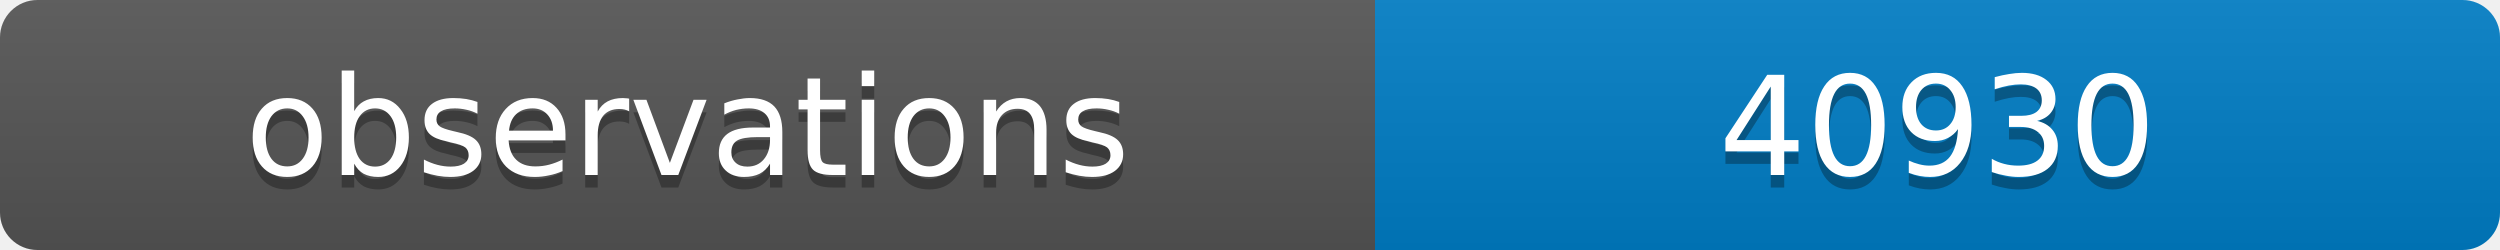
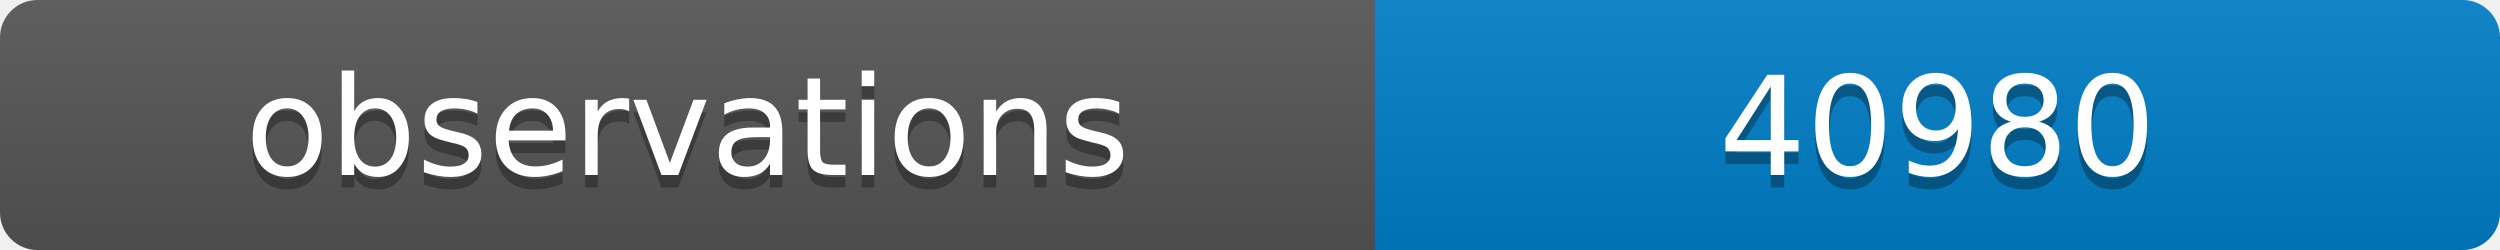
<svg xmlns="http://www.w3.org/2000/svg" width="200" height="20">
  <linearGradient id="b" x2="0" y2="100%">
    <stop offset="0" stop-color="#bbb" stop-opacity=".1" />
    <stop offset="1" stop-opacity=".1" />
  </linearGradient>
  <clipPath id="a">
    <rect width="200" height="20" rx="3" fill="#fff" />
  </clipPath>
  <g clip-path="url(#a)">
    <path fill="#555" d="M0 0h110v20H0z" />
    <path fill="#007ec6" d="M110 0h90v20H110z" />
    <path fill="url(#b)" d="M0 0h200v20H0z" />
  </g>
  <g fill="#fff" text-anchor="middle" font-family="DejaVu Sans,Verdana,Geneva,sans-serif" font-size="11">
    <text x="55" y="15" fill="#010101" fill-opacity=".3">observations</text>
    <text x="55" y="14">observations</text>
-     <text x="155" y="15" fill="#010101" fill-opacity=".3">40930</text>
-     <text x="155" y="14">40930</text>
+     <text x="155" y="15" fill="#010101" fill-opacity=".3">40980</text>
+     <text x="155" y="14">40980</text>
  </g>
</svg>
